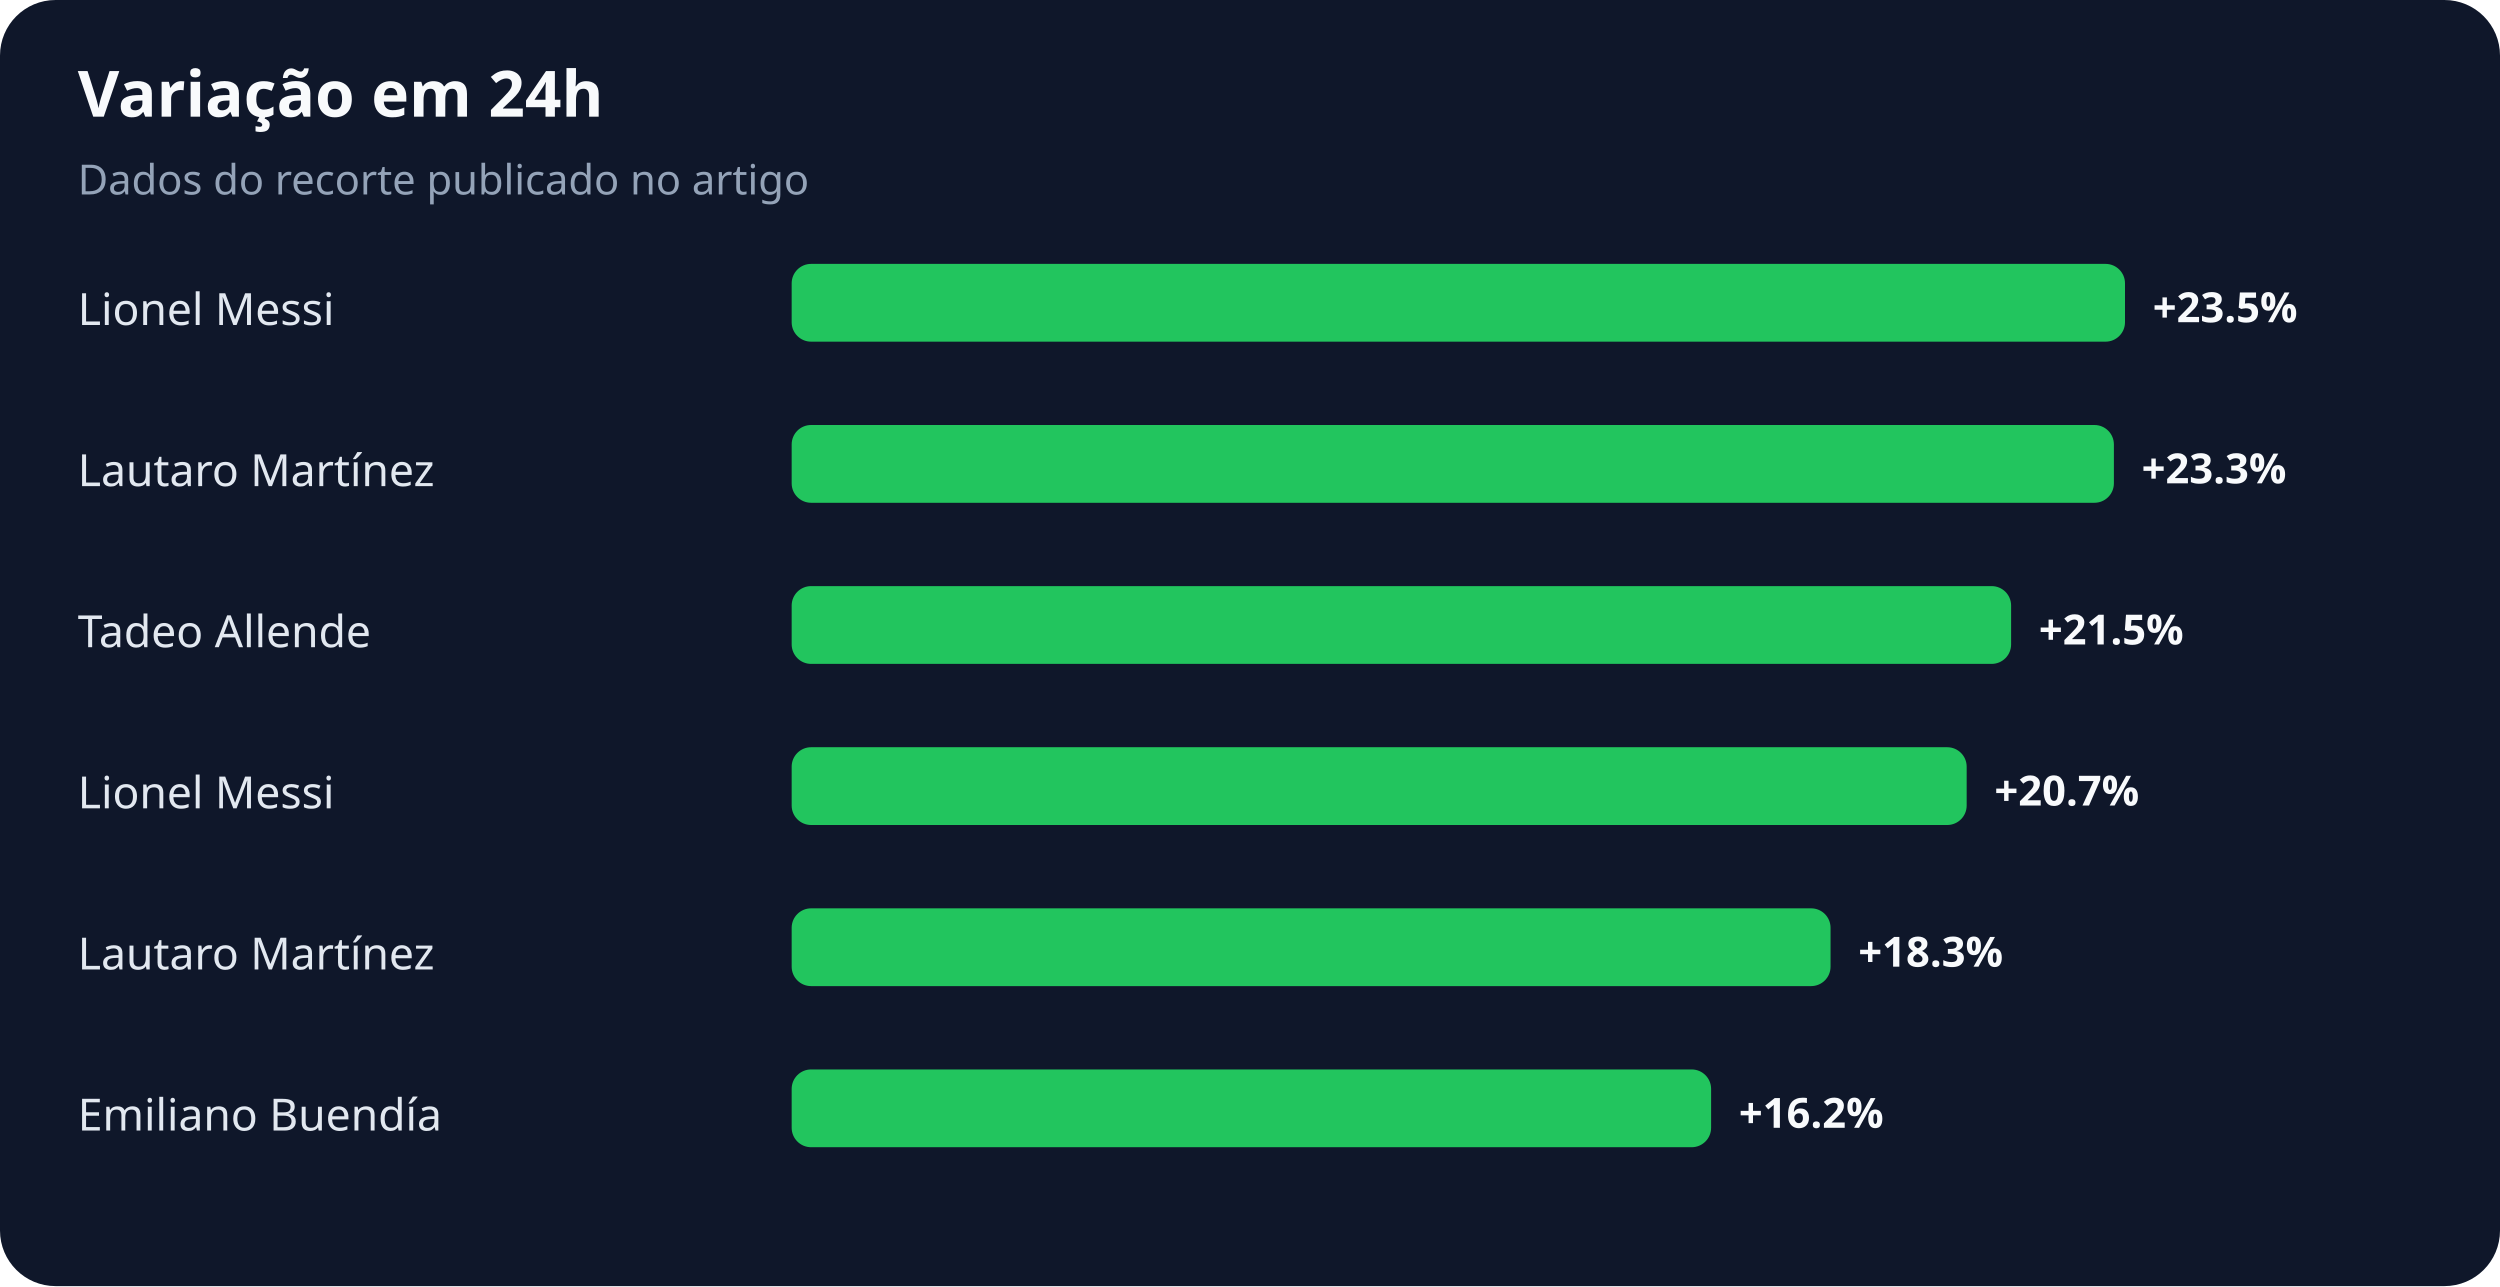
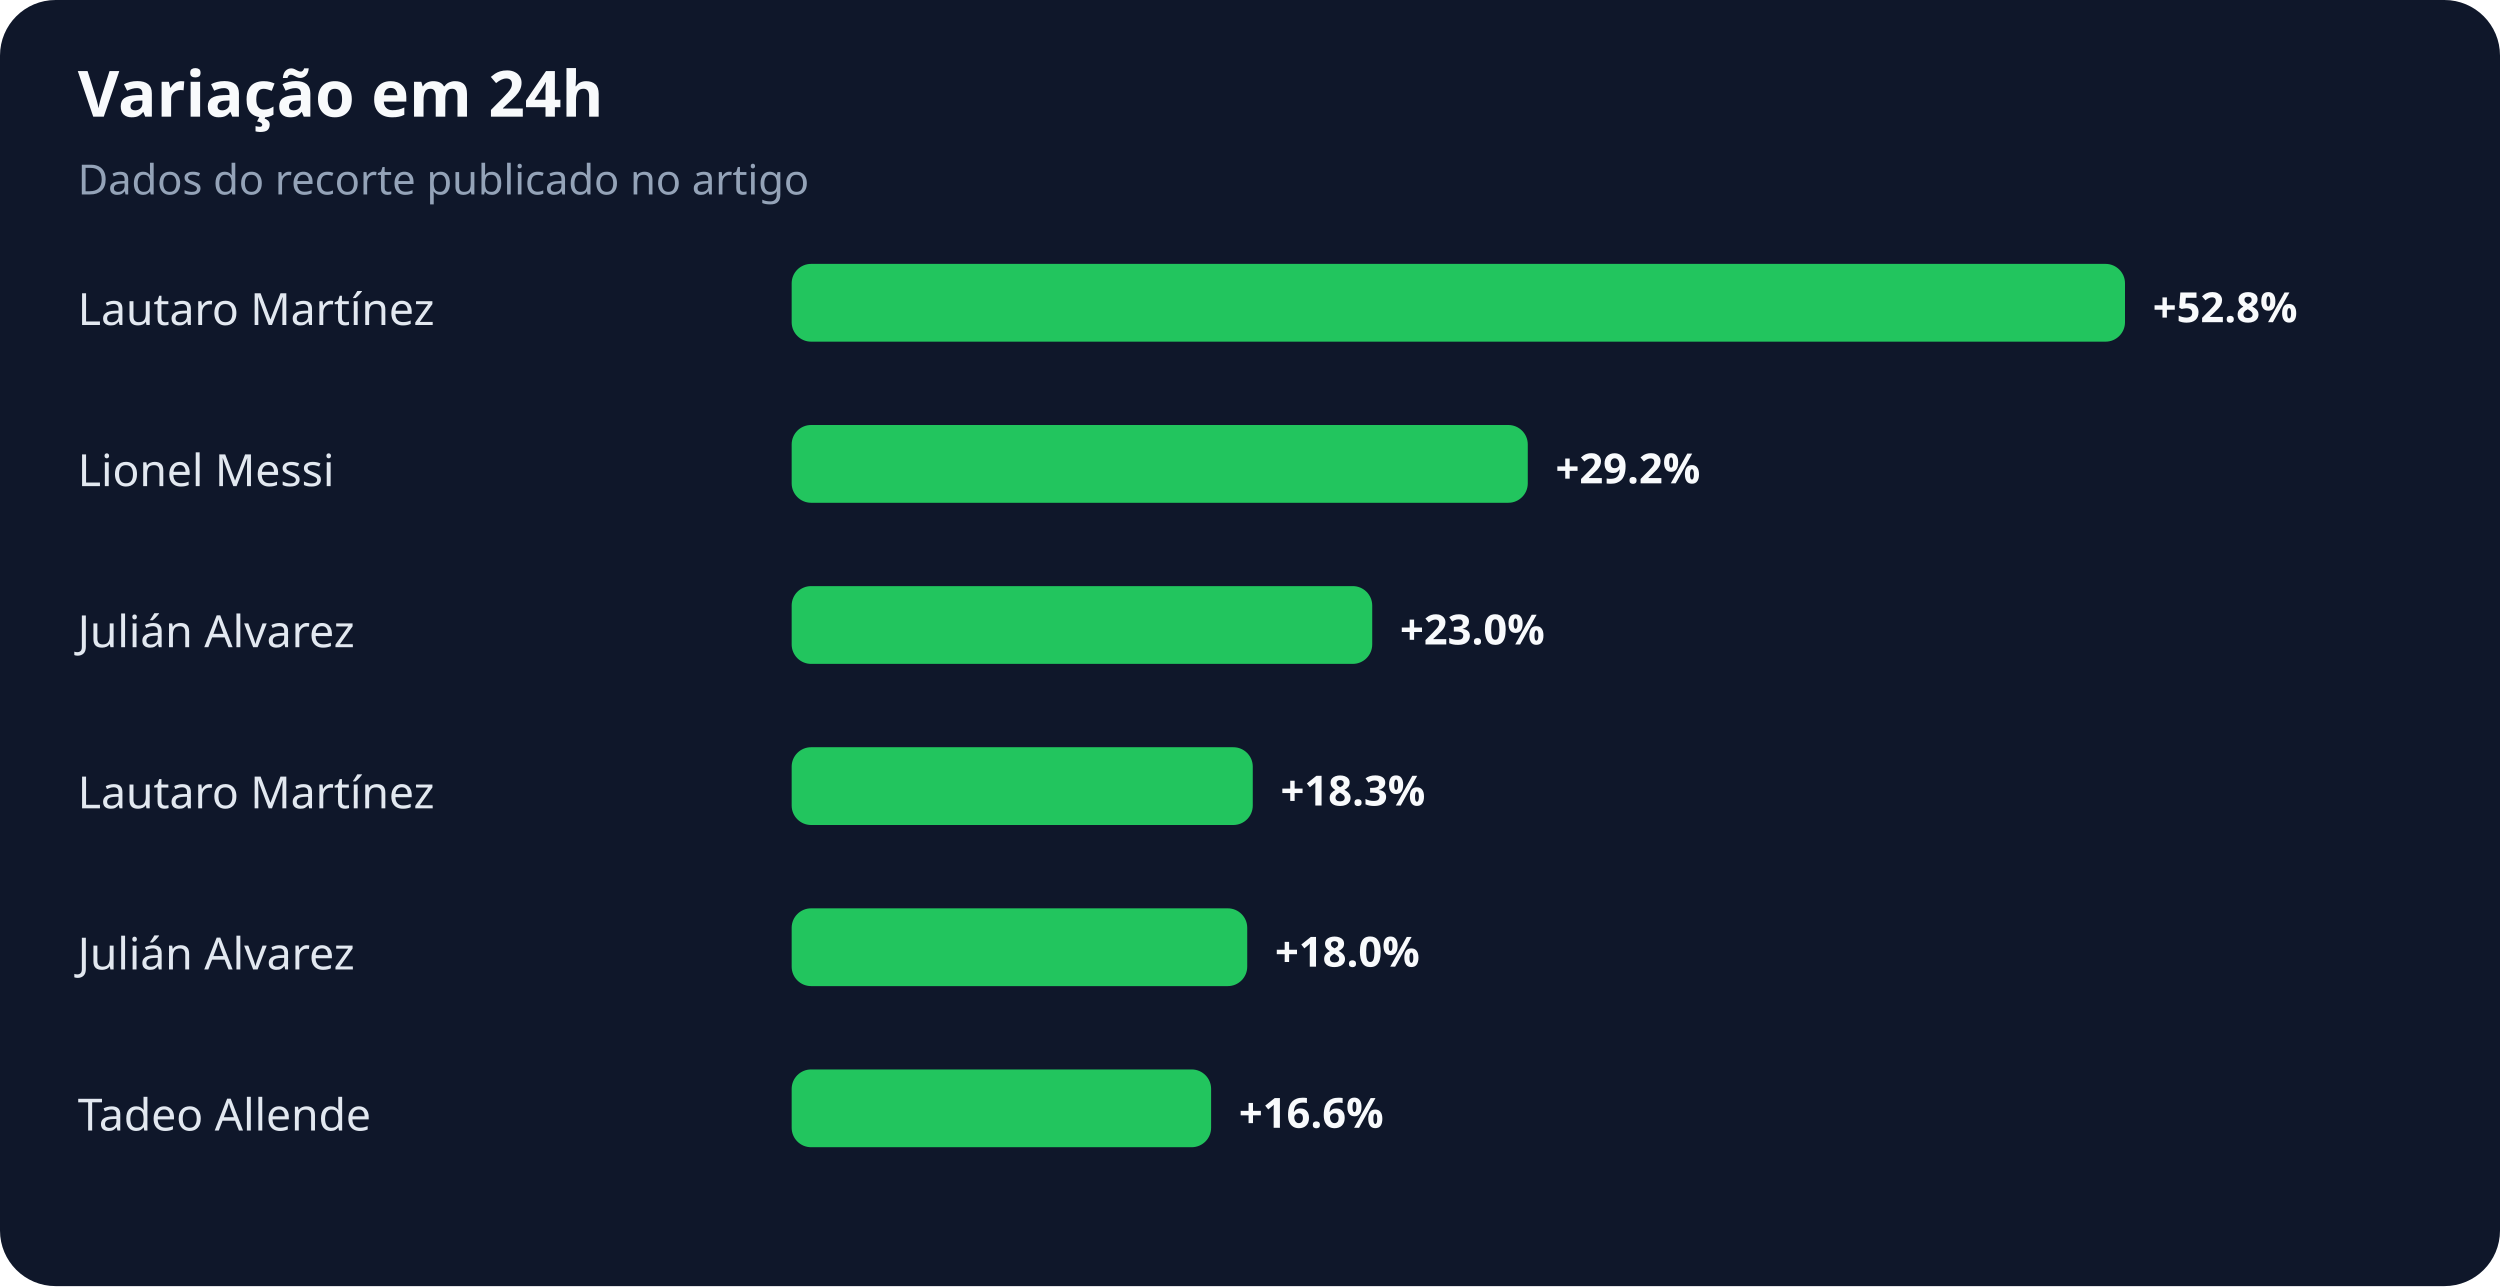
<svg xmlns="http://www.w3.org/2000/svg" width="900" height="463" viewBox="0 0 900 463" role="img" aria-labelledby="title desc">
  <rect width="100%" height="100%" rx="20" fill="#0f172a" />
  <text x="28" y="42" fill="#f8fafc" font-family="system-ui,sans-serif" font-size="23" font-weight="700">Variação em 24h</text>
  <text x="28" y="70" fill="#94a3b8" font-family="system-ui,sans-serif" font-size="15">Dados do recorte publicado no artigo</text>
-   <text x="28" y="117" fill="#e2e8f0" font-family="system-ui,sans-serif" font-size="16">Lionel Messi</text>
+   <text x="28" y="117" fill="#e2e8f0" font-family="system-ui,sans-serif" font-size="16">Lautaro Martínez</text>
  <rect x="285" y="95" width="480" height="28" rx="7" fill="#22c55e" />
-   <text x="775" y="116" fill="#f8fafc" font-family="system-ui,sans-serif" font-size="15" font-weight="700">+23.5%</text>
-   <text x="28" y="175" fill="#e2e8f0" font-family="system-ui,sans-serif" font-size="16">Lautaro Martínez</text>
-   <rect x="285" y="153" width="476" height="28" rx="7" fill="#22c55e" />
-   <text x="771" y="174" fill="#f8fafc" font-family="system-ui,sans-serif" font-size="15" font-weight="700">+23.3%</text>
-   <text x="28" y="233" fill="#e2e8f0" font-family="system-ui,sans-serif" font-size="16">Tadeo Allende</text>
-   <rect x="285" y="211" width="439" height="28" rx="7" fill="#22c55e" />
-   <text x="734" y="232" fill="#f8fafc" font-family="system-ui,sans-serif" font-size="15" font-weight="700">+21.5%</text>
-   <text x="28" y="291" fill="#e2e8f0" font-family="system-ui,sans-serif" font-size="16">Lionel Messi</text>
-   <rect x="285" y="269" width="423" height="28" rx="7" fill="#22c55e" />
-   <text x="718" y="290" fill="#f8fafc" font-family="system-ui,sans-serif" font-size="15" font-weight="700">+20.7%</text>
-   <text x="28" y="349" fill="#e2e8f0" font-family="system-ui,sans-serif" font-size="16">Lautaro Martínez</text>
-   <rect x="285" y="327" width="374" height="28" rx="7" fill="#22c55e" />
-   <text x="669" y="348" fill="#f8fafc" font-family="system-ui,sans-serif" font-size="15" font-weight="700">+18.3%</text>
-   <text x="28" y="407" fill="#e2e8f0" font-family="system-ui,sans-serif" font-size="16">Emiliano Buendía</text>
-   <rect x="285" y="385" width="331" height="28" rx="7" fill="#22c55e" />
-   <text x="626" y="406" fill="#f8fafc" font-family="system-ui,sans-serif" font-size="15" font-weight="700">+16.2%</text>
+   <text x="775" y="116" fill="#f8fafc" font-family="system-ui,sans-serif" font-size="15" font-weight="700">+52.8%</text>
+   <text x="28" y="175" fill="#e2e8f0" font-family="system-ui,sans-serif" font-size="16">Lionel Messi</text>
+   <rect x="285" y="153" width="265" height="28" rx="7" fill="#22c55e" />
+   <text x="560" y="174" fill="#f8fafc" font-family="system-ui,sans-serif" font-size="15" font-weight="700">+29.2%</text>
+   <text x="28" y="233" fill="#e2e8f0" font-family="system-ui,sans-serif" font-size="16">Julián Alvarez</text>
+   <rect x="285" y="211" width="209" height="28" rx="7" fill="#22c55e" />
+   <text x="504" y="232" fill="#f8fafc" font-family="system-ui,sans-serif" font-size="15" font-weight="700">+23.0%</text>
+   <text x="28" y="291" fill="#e2e8f0" font-family="system-ui,sans-serif" font-size="16">Lautaro Martínez</text>
+   <rect x="285" y="269" width="166" height="28" rx="7" fill="#22c55e" />
+   <text x="461" y="290" fill="#f8fafc" font-family="system-ui,sans-serif" font-size="15" font-weight="700">+18.3%</text>
+   <text x="28" y="349" fill="#e2e8f0" font-family="system-ui,sans-serif" font-size="16">Julián Alvarez</text>
+   <rect x="285" y="327" width="164" height="28" rx="7" fill="#22c55e" />
+   <text x="459" y="348" fill="#f8fafc" font-family="system-ui,sans-serif" font-size="15" font-weight="700">+18.0%</text>
+   <text x="28" y="407" fill="#e2e8f0" font-family="system-ui,sans-serif" font-size="16">Tadeo Allende</text>
+   <rect x="285" y="385" width="151" height="28" rx="7" fill="#22c55e" />
+   <text x="446" y="406" fill="#f8fafc" font-family="system-ui,sans-serif" font-size="15" font-weight="700">+16.6%</text>
</svg>
